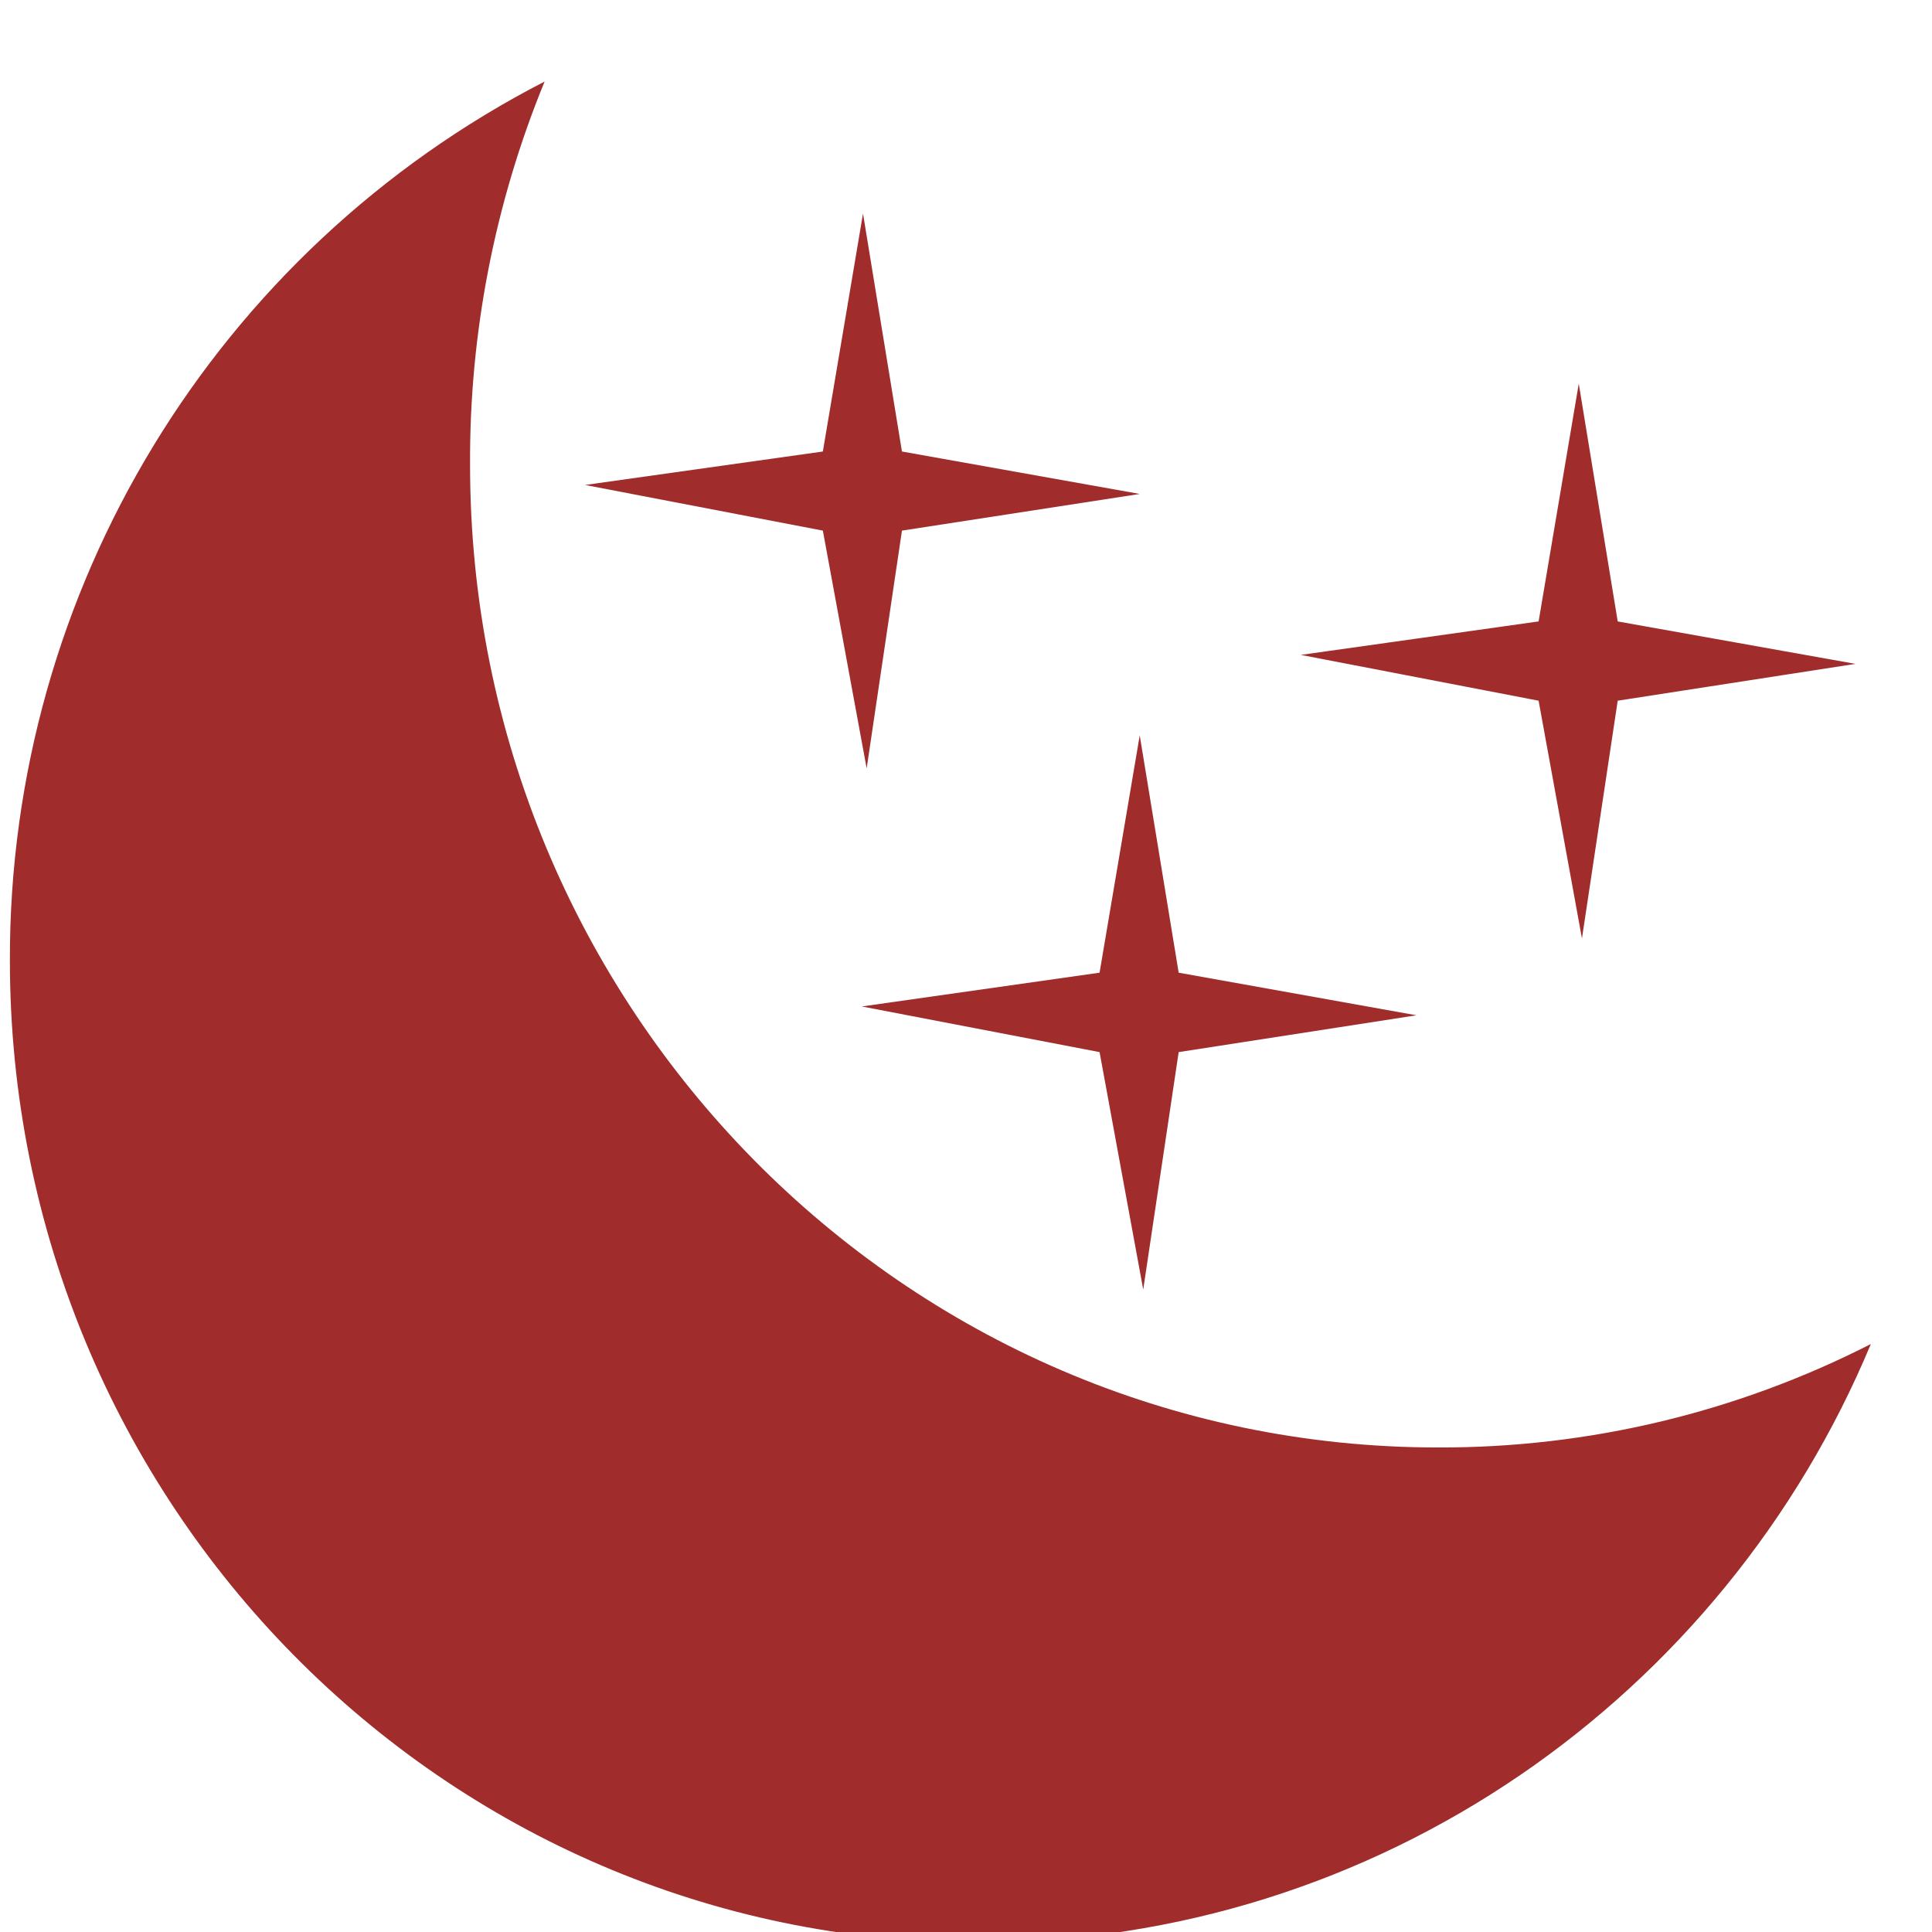
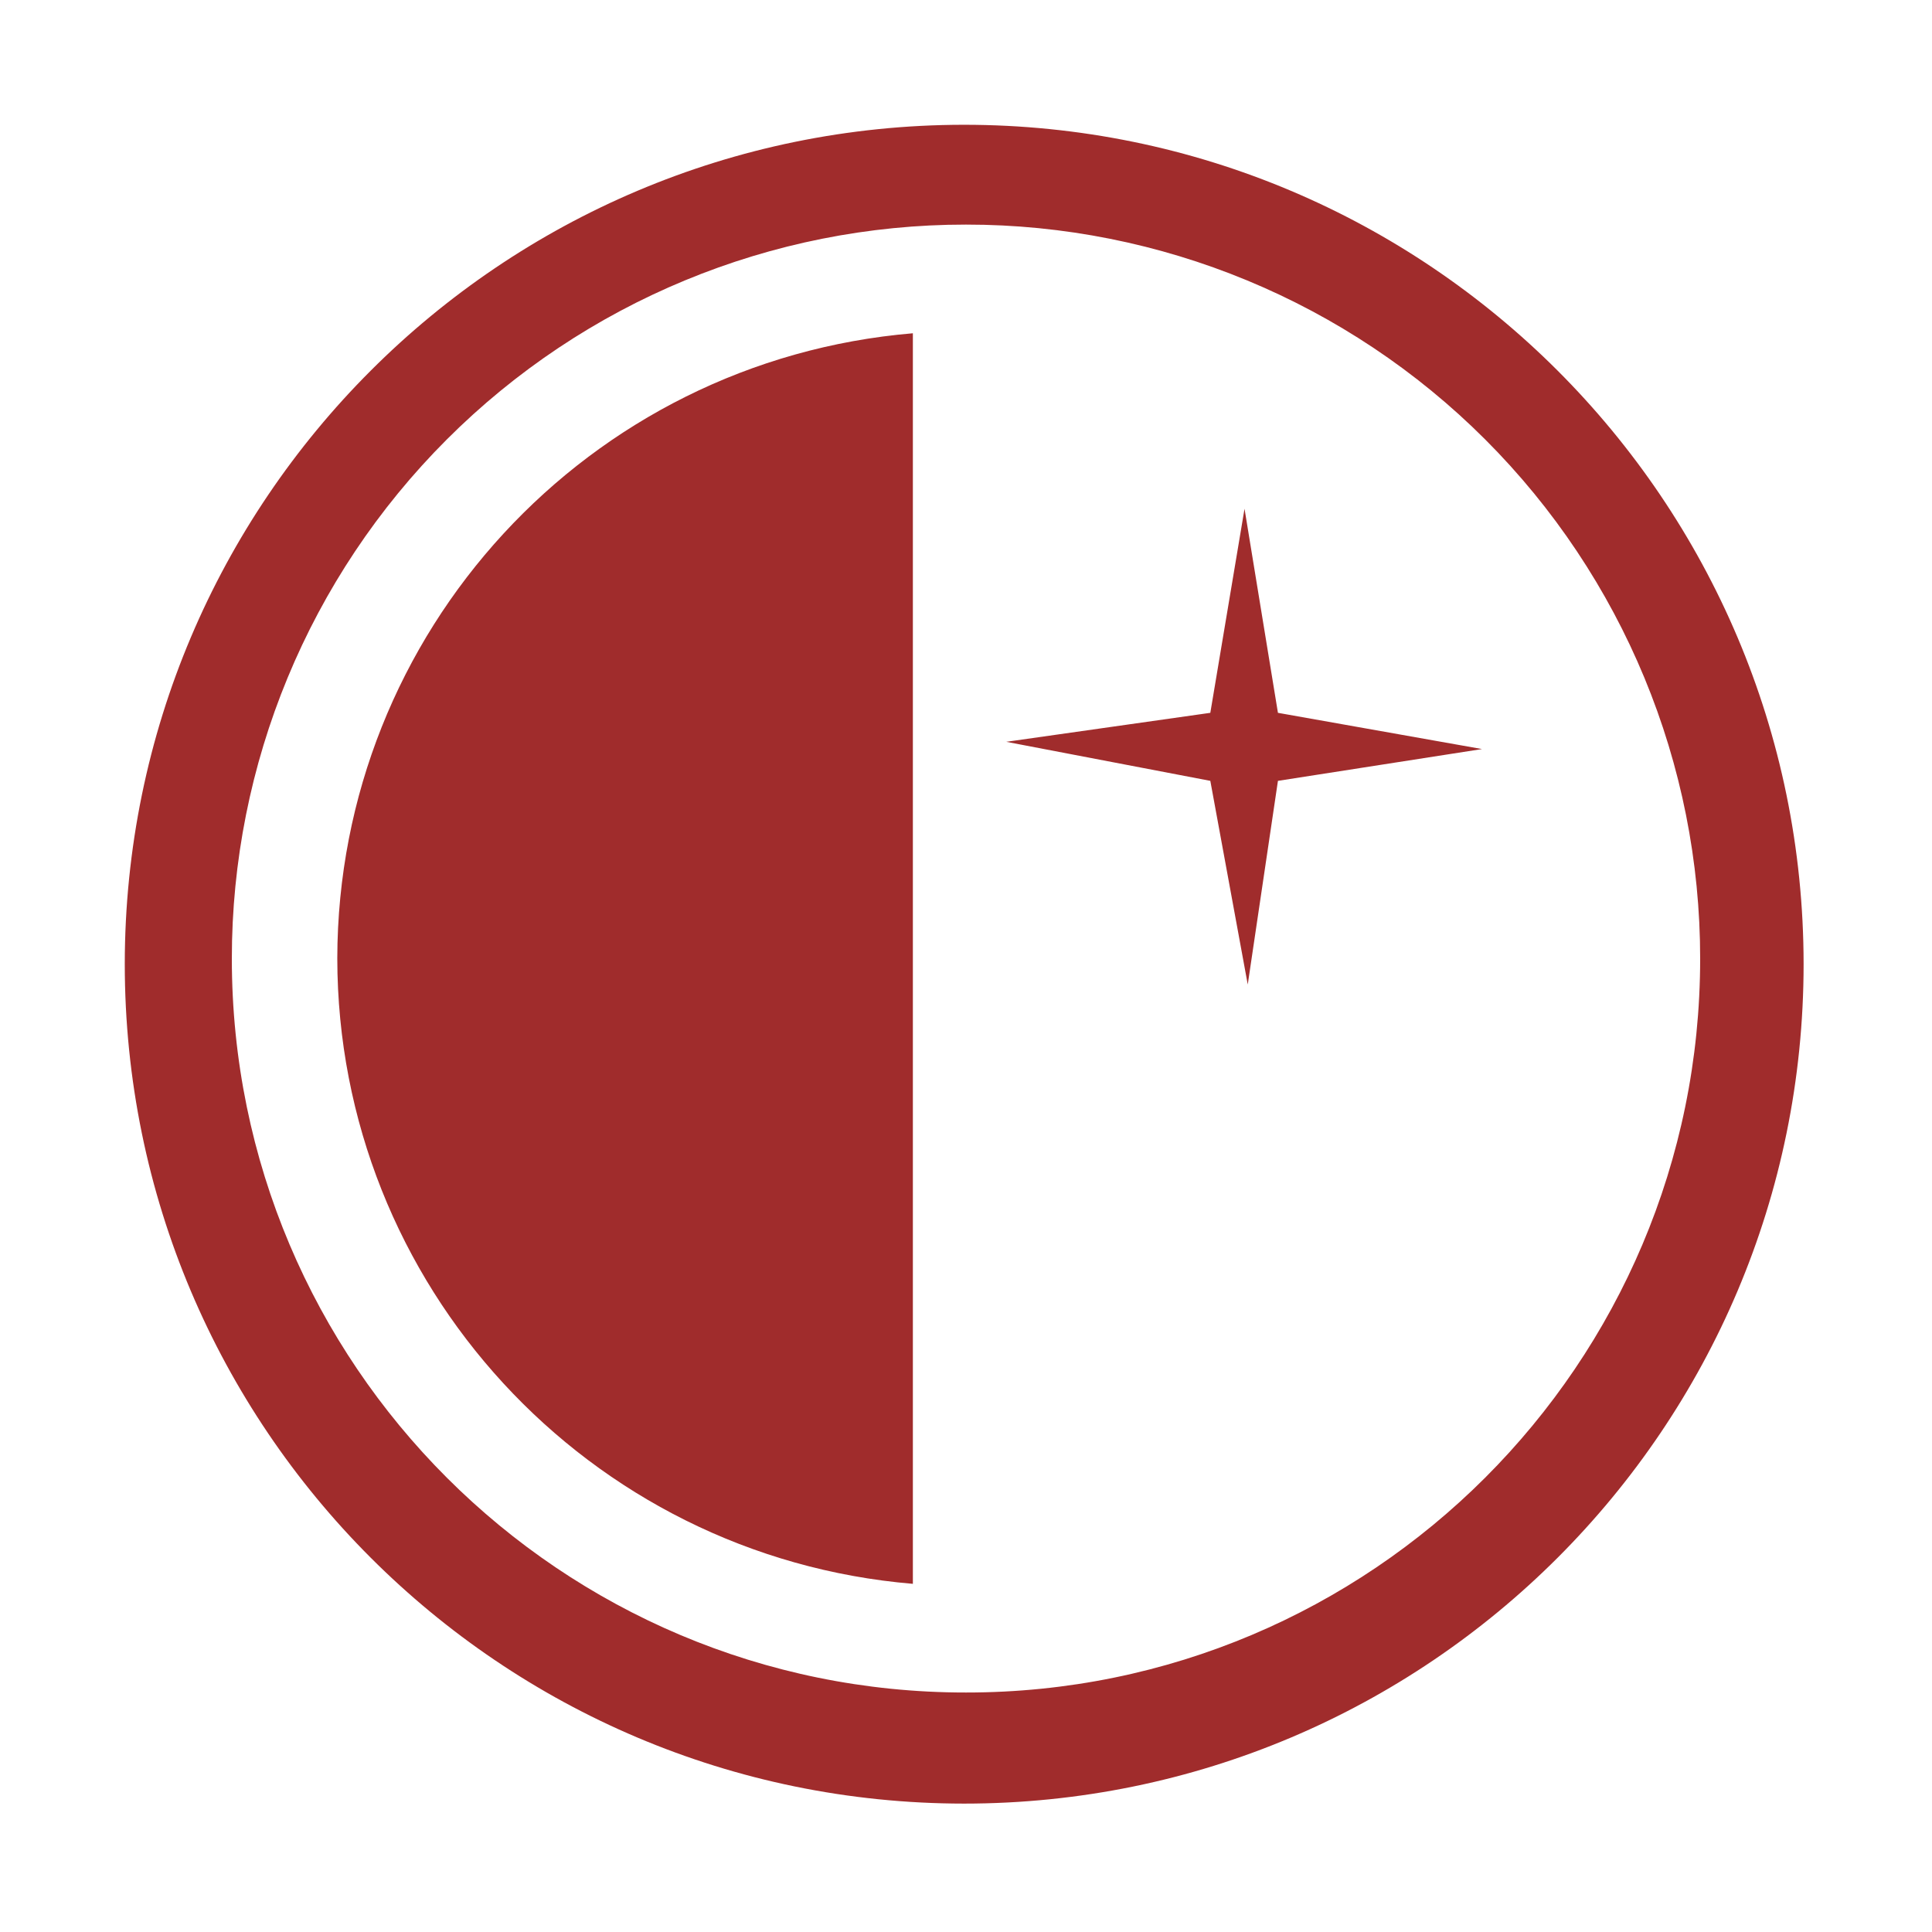
- <svg xmlns="http://www.w3.org/2000/svg" width="48" height="48" viewBox="0 0 12.7 12.7">
-   <g fill="#a02c2c">
-     <path d="M10.378 2.522l-.264 1.563-1.563.22 1.563.301.285 1.563.235-1.563 1.563-.242-1.563-.279zM3.58.536a6.546 6.546 0 0 0-.49 2.521c0 3.566 2.85 6.458 6.363 6.458a6.218 6.218 0 0 0 2.845-.68c-.966 2.318-3.235 3.934-5.87 3.934-3.514 0-6.363-2.89-6.363-6.456A6.48 6.48 0 0 1 3.58.536z" />
-     <path d="M7.492 4.834l-.264 1.56-1.563.222 1.563.3.287 1.561.233-1.561 1.563-.242-1.563-.28zm-1.819-3.43l-.264 1.564-1.563.22 1.563.3.288 1.563.232-1.563 1.563-.241-1.563-.279z" />
-   </g>
+ <svg xmlns="http://www.w3.org/2000/svg" width="48" height="48">
+   <path d="M23.95 3.1A20.86 20.86 0 0 0 3.1 23.95a20.86 20.86 0 0 0 20.85 20.86 20.86 20.86 0 0 0 20.86-20.86A20.86 20.86 0 0 0 23.95 3.1zM24 5.58a18.23 18.23 0 0 1 18.24 18.24A18.23 18.23 0 0 1 24 42.05 18.23 18.23 0 0 1 5.76 23.82 18.23 18.23 0 0 1 24 5.58zm-1.32 2.7a15.61 15.61 0 0 0-14.3 15.53 15.61 15.61 0 0 0 14.3 15.54V8.27zm8.24 4.36l-.85 5.07-5.07.72 5.07.97.93 5.06.75-5.06 5.07-.79-5.07-.9-.83-5.07z" fill="#a02c2c" />
</svg>
